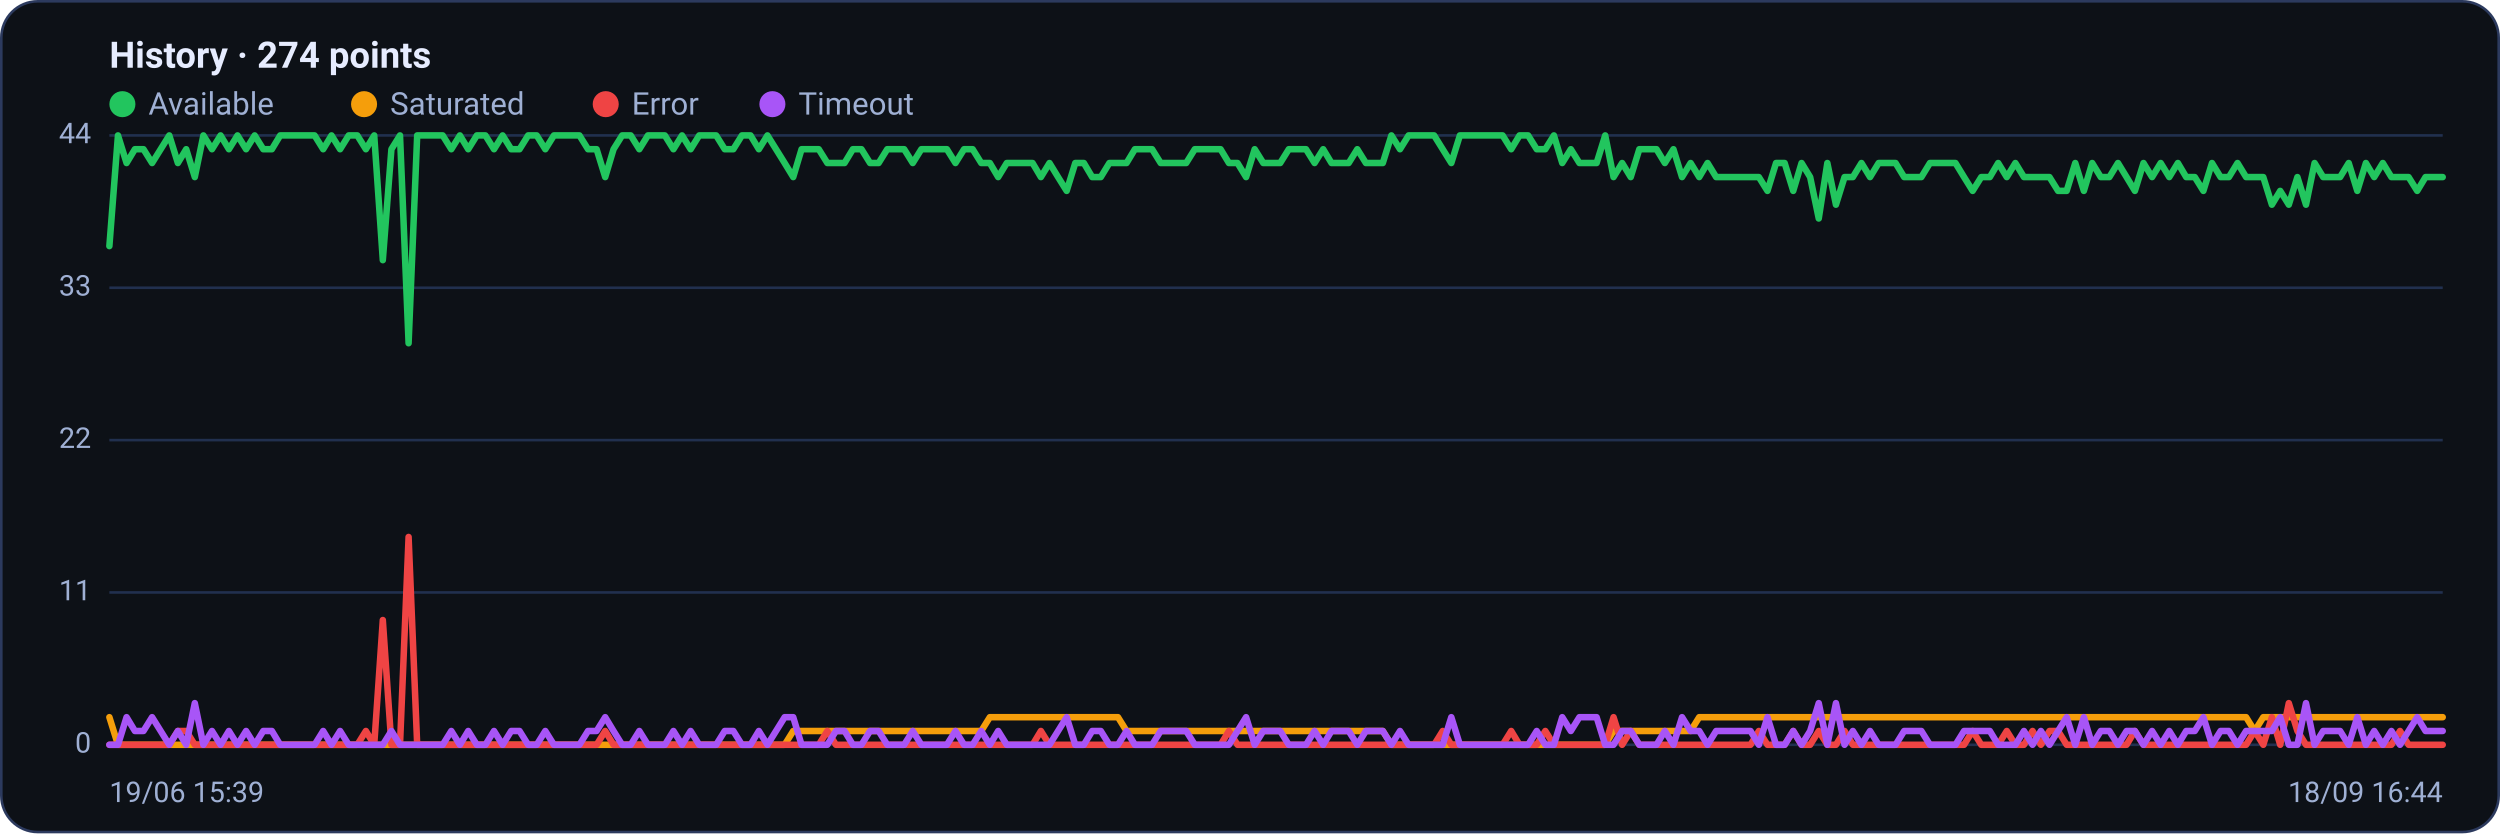
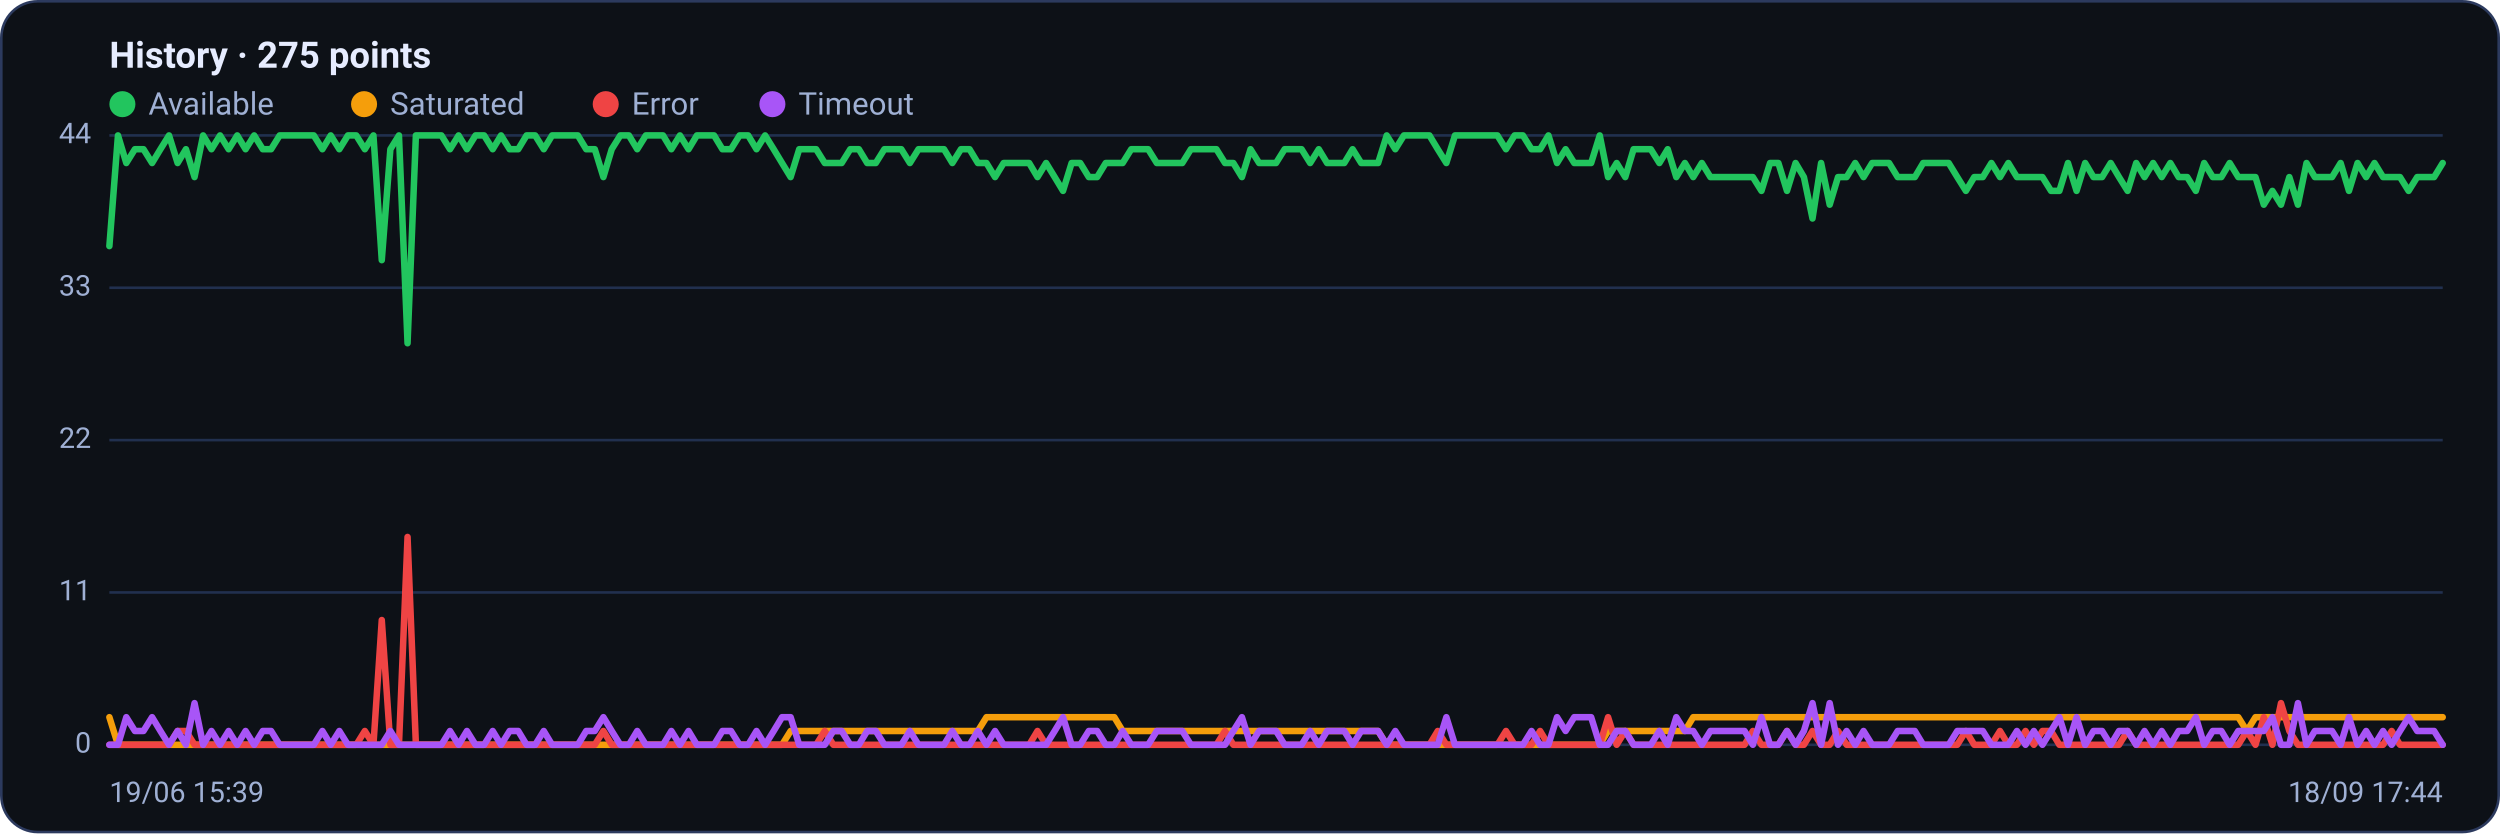
<svg xmlns="http://www.w3.org/2000/svg" viewBox="0 0 960 320" width="960" height="320" font-family="Segoe UI, system-ui, -apple-system, Roboto, Helvetica, Arial, sans-serif" role="img" aria-label="Availability history per region">
  <rect x="0.5" y="0.5" width="959" height="319" rx="14" fill="#0d1117" stroke="#2c3a5e" />
-   <text x="42" y="26" font-size="14" font-weight="600" fill="#e6ecff">History · 274 points</text>
+   <text x="42" y="26" font-size="14" font-weight="600" fill="#e6ecff">History · 275 points</text>
  <circle cx="47" cy="40" r="5" fill="#22c55e" />
  <text x="57" y="44" font-size="12" fill="#9fb0d4">Available</text>
  <circle cx="139.8" cy="40" r="5" fill="#f59e0b" />
  <text x="149.8" y="44" font-size="12" fill="#9fb0d4">Saturated</text>
  <circle cx="232.6" cy="40" r="5" fill="#ef4444" />
  <text x="242.6" y="44" font-size="12" fill="#9fb0d4">Error</text>
  <circle cx="296.6" cy="40" r="5" fill="#a855f7" />
  <text x="306.6" y="44" font-size="12" fill="#9fb0d4">Timeout</text>
  <line x1="42" y1="286.0" x2="938" y2="286.0" stroke="#21304f" stroke-width="1" />
  <text x="35" y="289.0" text-anchor="end" font-size="11" fill="#9fb0d4">0</text>
  <line x1="42" y1="227.5" x2="938" y2="227.5" stroke="#21304f" stroke-width="1" />
  <text x="35" y="230.5" text-anchor="end" font-size="11" fill="#9fb0d4">11</text>
  <line x1="42" y1="169.0" x2="938" y2="169.0" stroke="#21304f" stroke-width="1" />
  <text x="35" y="172.0" text-anchor="end" font-size="11" fill="#9fb0d4">22</text>
  <line x1="42" y1="110.5" x2="938" y2="110.5" stroke="#21304f" stroke-width="1" />
  <text x="35" y="113.5" text-anchor="end" font-size="11" fill="#9fb0d4">33</text>
  <line x1="42" y1="52.0" x2="938" y2="52.0" stroke="#21304f" stroke-width="1" />
  <text x="35" y="55.0" text-anchor="end" font-size="11" fill="#9fb0d4">44</text>
-   <polyline fill="none" stroke="#22c55e" stroke-width="2.5" stroke-linejoin="round" stroke-linecap="round" points="42.0,94.5 45.3,52.0 48.6,62.6 51.8,57.3 55.1,57.3 58.4,62.6 61.7,57.3 65.0,52.0 68.3,62.6 71.5,57.3 74.8,68.0 78.1,52.0 81.4,57.3 84.7,52.0 87.9,57.3 91.2,52.0 94.5,57.3 97.8,52.0 101.1,57.3 104.4,57.3 107.6,52.0 110.9,52.0 114.2,52.0 117.5,52.0 120.8,52.0 124.1,57.3 127.3,52.0 130.6,57.3 133.9,52.0 137.2,52.0 140.5,57.3 143.7,52.0 147.0,99.9 150.3,57.3 153.6,52.0 156.9,131.8 160.2,52.0 163.4,52.0 166.7,52.0 170.0,52.0 173.3,57.3 176.6,52.0 179.8,57.3 183.1,52.0 186.4,52.0 189.7,57.3 193.0,52.0 196.3,57.3 199.5,57.3 202.8,52.0 206.1,52.0 209.4,57.3 212.7,52.0 215.9,52.0 219.2,52.0 222.5,52.0 225.8,57.3 229.1,57.3 232.4,68.0 235.6,57.3 238.9,52.0 242.2,52.0 245.5,57.3 248.8,52.0 252.1,52.0 255.3,52.0 258.6,57.3 261.9,52.0 265.2,57.3 268.5,52.0 271.7,52.0 275.0,52.0 278.3,57.3 281.6,57.3 284.9,52.0 288.2,52.0 291.4,57.3 294.7,52.0 298.0,57.3 301.3,62.6 304.6,68.0 307.8,57.3 311.1,57.3 314.4,57.3 317.7,62.6 321.0,62.6 324.3,62.6 327.5,57.3 330.8,57.3 334.1,62.6 337.4,62.6 340.7,57.3 343.9,57.3 347.2,57.3 350.5,62.6 353.8,57.3 357.1,57.3 360.4,57.3 363.6,57.3 366.9,62.6 370.2,57.3 373.5,57.3 376.8,62.6 380.1,62.6 383.3,68.0 386.6,62.6 389.9,62.6 393.2,62.6 396.5,62.6 399.7,68.0 403.0,62.6 406.3,68.0 409.6,73.3 412.9,62.6 416.2,62.6 419.4,68.0 422.7,68.0 426.0,62.6 429.3,62.6 432.6,62.6 435.8,57.3 439.1,57.3 442.4,57.3 445.7,62.6 449.0,62.6 452.3,62.6 455.5,62.6 458.8,57.3 462.1,57.3 465.4,57.3 468.7,57.3 471.9,62.6 475.2,62.6 478.5,68.0 481.8,57.3 485.1,62.6 488.4,62.6 491.6,62.6 494.9,57.3 498.2,57.3 501.5,57.3 504.8,62.6 508.1,57.3 511.3,62.6 514.6,62.6 517.9,62.6 521.2,57.3 524.5,62.6 527.7,62.6 531.0,62.6 534.3,52.0 537.6,57.3 540.9,52.0 544.2,52.0 547.4,52.0 550.7,52.0 554.0,57.3 557.3,62.6 560.6,52.0 563.8,52.0 567.1,52.0 570.4,52.0 573.7,52.0 577.0,52.0 580.3,57.3 583.5,52.0 586.8,52.0 590.1,57.3 593.4,57.3 596.7,52.0 599.9,62.6 603.2,57.3 606.5,62.6 609.8,62.6 613.1,62.6 616.4,52.0 619.6,68.0 622.9,62.6 626.2,68.0 629.5,57.3 632.8,57.3 636.1,57.3 639.3,62.6 642.6,57.3 645.9,68.0 649.2,62.6 652.5,68.0 655.7,62.6 659.0,68.0 662.3,68.0 665.6,68.0 668.9,68.0 672.2,68.0 675.4,68.0 678.7,73.3 682.0,62.6 685.3,62.6 688.6,73.3 691.8,62.6 695.1,68.0 698.4,83.9 701.7,62.6 705.0,78.6 708.3,68.0 711.5,68.0 714.8,62.6 718.1,68.0 721.4,62.6 724.7,62.6 727.9,62.6 731.2,68.0 734.5,68.0 737.8,68.0 741.1,62.6 744.4,62.6 747.6,62.6 750.9,62.6 754.2,68.0 757.5,73.3 760.8,68.0 764.1,68.0 767.3,62.6 770.6,68.0 773.9,62.6 777.2,68.0 780.5,68.0 783.7,68.0 787.0,68.0 790.3,73.3 793.6,73.3 796.9,62.6 800.2,73.3 803.4,62.6 806.7,68.0 810.0,68.0 813.3,62.6 816.6,68.0 819.8,73.3 823.1,62.6 826.4,68.0 829.7,62.6 833.0,68.0 836.3,62.6 839.5,68.0 842.8,68.0 846.1,73.3 849.4,62.6 852.7,68.0 855.9,68.0 859.2,62.6 862.5,68.0 865.8,68.0 869.1,68.0 872.4,78.6 875.6,73.3 878.9,78.6 882.2,68.0 885.5,78.6 888.8,62.6 892.1,68.0 895.3,68.0 898.6,68.0 901.9,62.6 905.2,73.3 908.5,62.6 911.7,68.0 915.0,62.6 918.3,68.0 921.6,68.0 924.9,68.0 928.2,73.3 931.4,68.0 934.7,68.0 938.0,68.0" />
-   <polyline fill="none" stroke="#f59e0b" stroke-width="2.5" stroke-linejoin="round" stroke-linecap="round" points="42.0,275.4 45.3,286.0 48.6,286.0 51.8,286.0 55.1,286.0 58.4,286.0 61.7,286.0 65.0,286.0 68.3,286.0 71.5,286.0 74.8,286.0 78.1,286.0 81.4,286.0 84.7,286.0 87.9,286.0 91.2,286.0 94.5,286.0 97.8,286.0 101.1,286.0 104.4,286.0 107.6,286.0 110.9,286.0 114.2,286.0 117.5,286.0 120.8,286.0 124.1,286.0 127.3,286.0 130.6,286.0 133.9,286.0 137.2,286.0 140.5,286.0 143.7,286.0 147.0,286.0 150.3,286.0 153.6,286.0 156.9,286.0 160.2,286.0 163.4,286.0 166.7,286.0 170.0,286.0 173.3,286.0 176.6,286.0 179.8,286.0 183.1,286.0 186.4,286.0 189.7,286.0 193.0,286.0 196.3,286.0 199.5,286.0 202.8,286.0 206.1,286.0 209.4,286.0 212.7,286.0 215.9,286.0 219.2,286.0 222.5,286.0 225.8,286.0 229.1,286.0 232.4,286.0 235.6,286.0 238.9,286.0 242.2,286.0 245.5,286.0 248.8,286.0 252.1,286.0 255.3,286.0 258.6,286.0 261.9,286.0 265.2,286.0 268.5,286.0 271.7,286.0 275.0,286.0 278.3,286.0 281.6,286.0 284.9,286.0 288.2,286.0 291.4,286.0 294.7,286.0 298.0,286.0 301.3,286.0 304.6,280.7 307.8,280.7 311.1,280.7 314.4,280.7 317.7,280.7 321.0,280.7 324.3,280.7 327.5,280.7 330.8,280.7 334.1,280.7 337.4,280.7 340.7,280.7 343.9,280.7 347.2,280.7 350.5,280.7 353.8,280.7 357.1,280.7 360.4,280.7 363.6,280.7 366.9,280.7 370.2,280.7 373.5,280.7 376.8,280.7 380.1,275.4 383.3,275.4 386.6,275.4 389.9,275.4 393.2,275.4 396.5,275.4 399.7,275.4 403.0,275.4 406.3,275.4 409.6,275.4 412.9,275.4 416.2,275.4 419.4,275.4 422.7,275.4 426.0,275.4 429.3,275.4 432.6,280.7 435.8,280.7 439.1,280.7 442.4,280.7 445.7,280.7 449.0,280.7 452.3,280.7 455.5,280.7 458.8,280.7 462.1,280.7 465.4,280.7 468.7,280.7 471.9,280.7 475.2,280.7 478.5,280.7 481.8,280.7 485.1,280.7 488.4,280.7 491.6,280.7 494.9,280.7 498.2,280.7 501.5,280.7 504.8,280.7 508.1,280.7 511.3,280.7 514.6,280.7 517.9,280.7 521.2,280.7 524.5,280.7 527.7,280.7 531.0,280.7 534.3,286.0 537.6,286.0 540.9,286.0 544.2,286.0 547.4,286.0 550.7,286.0 554.0,286.0 557.3,286.0 560.6,286.0 563.8,286.0 567.1,286.0 570.4,286.0 573.7,286.0 577.0,286.0 580.3,286.0 583.5,286.0 586.8,286.0 590.1,286.0 593.4,286.0 596.7,286.0 599.9,286.0 603.2,286.0 606.5,286.0 609.8,286.0 613.1,286.0 616.4,286.0 619.6,280.7 622.9,280.7 626.2,280.7 629.5,280.7 632.8,280.7 636.1,280.7 639.3,280.7 642.6,280.7 645.9,280.7 649.2,280.7 652.5,275.4 655.7,275.4 659.0,275.4 662.3,275.4 665.6,275.4 668.9,275.4 672.2,275.4 675.4,275.4 678.7,275.4 682.0,275.4 685.3,275.4 688.6,275.4 691.8,275.4 695.1,275.4 698.4,275.4 701.7,275.4 705.0,275.4 708.3,275.4 711.5,275.4 714.8,275.4 718.1,275.4 721.4,275.4 724.7,275.4 727.9,275.4 731.2,275.4 734.5,275.4 737.8,275.4 741.1,275.4 744.4,275.4 747.6,275.4 750.9,275.4 754.2,275.4 757.5,275.4 760.8,275.4 764.1,275.4 767.3,275.4 770.6,275.4 773.9,275.4 777.2,275.4 780.5,275.4 783.7,275.4 787.0,275.4 790.3,275.4 793.6,275.4 796.9,275.4 800.2,275.4 803.4,275.4 806.7,275.4 810.0,275.4 813.3,275.4 816.6,275.4 819.8,275.4 823.1,275.4 826.4,275.4 829.7,275.4 833.0,275.4 836.3,275.4 839.5,275.4 842.8,275.4 846.1,275.4 849.4,275.4 852.7,275.4 855.9,275.4 859.2,275.4 862.5,275.4 865.8,280.7 869.1,275.4 872.4,275.4 875.6,275.4 878.9,275.4 882.2,275.4 885.5,275.4 888.8,275.4 892.1,275.4 895.3,275.4 898.6,275.4 901.9,275.4 905.2,275.4 908.5,275.4 911.7,275.4 915.0,275.4 918.3,275.4 921.6,275.4 924.9,275.4 928.2,275.4 931.4,275.4 934.7,275.4 938.0,275.4" />
-   <polyline fill="none" stroke="#ef4444" stroke-width="2.5" stroke-linejoin="round" stroke-linecap="round" points="42.0,286.0 45.3,286.0 48.6,286.0 51.8,286.0 55.1,286.0 58.4,286.0 61.7,286.0 65.0,286.0 68.3,280.7 71.5,280.7 74.8,286.0 78.1,286.0 81.4,286.0 84.7,286.0 87.9,286.0 91.2,286.0 94.5,286.0 97.8,286.0 101.1,286.0 104.4,286.0 107.6,286.0 110.9,286.0 114.2,286.0 117.5,286.0 120.8,286.0 124.1,286.0 127.3,286.0 130.6,286.0 133.9,286.0 137.2,286.0 140.5,280.7 143.7,286.0 147.0,238.1 150.3,286.0 153.6,286.0 156.9,206.2 160.2,286.0 163.4,286.0 166.7,286.0 170.0,286.0 173.3,286.0 176.6,286.0 179.8,286.0 183.1,286.0 186.4,286.0 189.7,286.0 193.0,286.0 196.3,286.0 199.5,286.0 202.8,286.0 206.1,286.0 209.4,286.0 212.7,286.0 215.9,286.0 219.2,286.0 222.5,286.0 225.8,286.0 229.1,286.0 232.4,280.7 235.6,286.0 238.9,286.0 242.2,286.0 245.5,286.0 248.8,286.0 252.1,286.0 255.3,286.0 258.6,286.0 261.9,286.0 265.2,286.0 268.5,286.0 271.7,286.0 275.0,286.0 278.3,286.0 281.6,286.0 284.9,286.0 288.2,286.0 291.4,286.0 294.7,286.0 298.0,286.0 301.3,286.0 304.6,286.0 307.8,286.0 311.1,286.0 314.4,286.0 317.7,280.7 321.0,286.0 324.3,286.0 327.5,286.0 330.8,286.0 334.1,286.0 337.4,286.0 340.7,286.0 343.9,286.0 347.2,286.0 350.5,286.0 353.8,286.0 357.1,286.0 360.4,286.0 363.6,286.0 366.9,286.0 370.2,286.0 373.5,286.0 376.8,286.0 380.1,286.0 383.3,286.0 386.6,286.0 389.9,286.0 393.2,286.0 396.5,286.0 399.7,280.7 403.0,286.0 406.3,286.0 409.6,286.0 412.9,286.0 416.2,286.0 419.4,286.0 422.7,286.0 426.0,286.0 429.3,286.0 432.6,286.0 435.8,286.0 439.1,286.0 442.4,286.0 445.7,286.0 449.0,286.0 452.3,286.0 455.5,286.0 458.8,286.0 462.1,286.0 465.4,286.0 468.7,286.0 471.9,280.7 475.2,286.0 478.5,286.0 481.8,286.0 485.1,286.0 488.4,286.0 491.6,286.0 494.9,286.0 498.2,286.0 501.5,286.0 504.8,286.0 508.1,286.0 511.3,286.0 514.6,286.0 517.9,286.0 521.2,286.0 524.5,286.0 527.7,286.0 531.0,286.0 534.3,286.0 537.6,286.0 540.9,286.0 544.2,286.0 547.4,286.0 550.7,286.0 554.0,280.7 557.3,286.0 560.6,286.0 563.8,286.0 567.1,286.0 570.4,286.0 573.7,286.0 577.0,286.0 580.3,280.7 583.5,286.0 586.8,286.0 590.1,286.0 593.4,280.7 596.7,286.0 599.9,286.0 603.2,286.0 606.5,286.0 609.8,286.0 613.1,286.0 616.4,286.0 619.6,275.4 622.9,286.0 626.2,280.7 629.5,286.0 632.8,286.0 636.1,286.0 639.3,286.0 642.6,286.0 645.9,286.0 649.2,286.0 652.5,286.0 655.7,286.0 659.0,286.0 662.3,286.0 665.6,286.0 668.9,286.0 672.2,286.0 675.4,280.7 678.7,286.0 682.0,286.0 685.3,286.0 688.6,280.7 691.8,286.0 695.1,286.0 698.4,280.7 701.7,286.0 705.0,286.0 708.3,280.7 711.5,286.0 714.8,286.0 718.1,286.0 721.4,286.0 724.7,286.0 727.9,286.0 731.2,286.0 734.5,286.0 737.8,286.0 741.1,286.0 744.4,286.0 747.6,286.0 750.9,286.0 754.2,286.0 757.5,280.7 760.8,286.0 764.1,286.0 767.3,286.0 770.6,280.7 773.9,286.0 777.2,286.0 780.5,280.7 783.7,286.0 787.0,280.7 790.3,280.7 793.6,286.0 796.9,286.0 800.2,286.0 803.4,286.0 806.7,286.0 810.0,286.0 813.3,286.0 816.6,286.0 819.8,280.7 823.1,286.0 826.4,286.0 829.7,286.0 833.0,286.0 836.3,286.0 839.5,286.0 842.8,286.0 846.1,286.0 849.4,286.0 852.7,286.0 855.9,286.0 859.2,286.0 862.5,286.0 865.8,280.7 869.1,286.0 872.4,275.4 875.6,286.0 878.9,270.0 882.2,280.7 885.5,286.0 888.8,286.0 892.1,286.0 895.3,286.0 898.6,286.0 901.9,286.0 905.2,286.0 908.5,286.0 911.7,286.0 915.0,286.0 918.3,286.0 921.6,280.7 924.9,286.0 928.2,286.0 931.4,286.0 934.7,286.0 938.0,286.0" />
-   <polyline fill="none" stroke="#a855f7" stroke-width="2.5" stroke-linejoin="round" stroke-linecap="round" points="42.0,286.0 45.3,286.0 48.6,275.4 51.8,280.7 55.1,280.7 58.4,275.4 61.7,280.7 65.0,286.0 68.3,280.7 71.5,286.0 74.8,270.0 78.1,286.0 81.4,280.7 84.7,286.0 87.9,280.7 91.2,286.0 94.5,280.7 97.8,286.0 101.1,280.7 104.4,280.7 107.6,286.0 110.9,286.0 114.2,286.0 117.5,286.0 120.8,286.0 124.1,280.7 127.3,286.0 130.6,280.7 133.9,286.0 137.2,286.0 140.5,286.0 143.7,286.0 147.0,286.0 150.3,280.7 153.6,286.0 156.9,286.0 160.2,286.0 163.4,286.0 166.7,286.0 170.0,286.0 173.3,280.7 176.6,286.0 179.8,280.7 183.1,286.0 186.4,286.0 189.7,280.7 193.0,286.0 196.3,280.7 199.5,280.7 202.8,286.0 206.1,286.0 209.4,280.7 212.7,286.0 215.9,286.0 219.2,286.0 222.5,286.0 225.8,280.7 229.1,280.7 232.4,275.4 235.6,280.7 238.9,286.0 242.2,286.0 245.5,280.7 248.8,286.0 252.1,286.0 255.3,286.0 258.6,280.7 261.9,286.0 265.2,280.7 268.5,286.0 271.7,286.0 275.0,286.0 278.3,280.7 281.6,280.7 284.9,286.0 288.2,286.0 291.4,280.7 294.7,286.0 298.0,280.7 301.3,275.4 304.6,275.4 307.8,286.0 311.1,286.0 314.4,286.0 317.7,286.0 321.0,280.7 324.3,280.7 327.5,286.0 330.8,286.0 334.1,280.7 337.4,280.7 340.7,286.0 343.9,286.0 347.2,286.0 350.5,280.7 353.8,286.0 357.1,286.0 360.4,286.0 363.6,286.0 366.9,280.7 370.2,286.0 373.5,286.0 376.8,280.7 380.1,286.0 383.3,280.7 386.6,286.0 389.9,286.0 393.2,286.0 396.5,286.0 399.7,286.0 403.0,286.0 406.3,280.7 409.6,275.4 412.9,286.0 416.2,286.0 419.4,280.7 422.7,280.7 426.0,286.0 429.3,286.0 432.6,280.7 435.8,286.0 439.1,286.0 442.4,286.0 445.7,280.7 449.0,280.7 452.3,280.7 455.5,280.7 458.8,286.0 462.1,286.0 465.4,286.0 468.7,286.0 471.9,286.0 475.2,280.7 478.5,275.4 481.8,286.0 485.1,280.7 488.4,280.7 491.6,280.7 494.9,286.0 498.2,286.0 501.5,286.0 504.8,280.7 508.1,286.0 511.3,280.7 514.6,280.7 517.9,280.7 521.2,286.0 524.5,280.7 527.7,280.7 531.0,280.7 534.3,286.0 537.6,280.7 540.9,286.0 544.2,286.0 547.4,286.0 550.7,286.0 554.0,286.0 557.3,275.4 560.6,286.0 563.8,286.0 567.1,286.0 570.4,286.0 573.7,286.0 577.0,286.0 580.3,286.0 583.5,286.0 586.8,286.0 590.1,280.7 593.4,286.0 596.7,286.0 599.9,275.4 603.2,280.7 606.5,275.4 609.8,275.4 613.1,275.4 616.4,286.0 619.6,286.0 622.9,280.7 626.2,280.7 629.5,286.0 632.8,286.0 636.1,286.0 639.3,280.7 642.6,286.0 645.9,275.4 649.2,280.7 652.5,280.7 655.7,286.0 659.0,280.7 662.3,280.7 665.6,280.7 668.9,280.7 672.2,280.7 675.4,286.0 678.7,275.4 682.0,286.0 685.3,286.0 688.6,280.7 691.8,286.0 695.1,280.7 698.4,270.0 701.7,286.0 705.0,270.0 708.3,286.0 711.5,280.7 714.8,286.0 718.1,280.7 721.4,286.0 724.7,286.0 727.9,286.0 731.2,280.7 734.5,280.7 737.8,280.7 741.1,286.0 744.4,286.0 747.6,286.0 750.9,286.0 754.2,280.7 757.5,280.7 760.8,280.7 764.1,280.7 767.3,286.0 770.6,286.0 773.9,286.0 777.2,280.7 780.5,286.0 783.7,280.7 787.0,286.0 790.3,280.7 793.6,275.4 796.9,286.0 800.2,275.4 803.4,286.0 806.7,280.7 810.0,280.7 813.3,286.0 816.6,280.7 819.8,280.7 823.1,286.0 826.4,280.7 829.7,286.0 833.0,280.7 836.3,286.0 839.5,280.7 842.8,280.7 846.1,275.4 849.4,286.0 852.7,280.7 855.9,280.7 859.2,286.0 862.5,280.7 865.8,280.7 869.1,280.7 872.4,280.7 875.6,275.4 878.9,286.0 882.2,286.0 885.5,270.0 888.8,286.0 892.1,280.7 895.3,280.7 898.6,280.7 901.9,286.0 905.2,275.4 908.5,286.0 911.7,280.7 915.0,286.0 918.3,280.7 921.6,286.0 924.9,280.7 928.2,275.4 931.4,280.7 934.7,280.7 938.0,280.7" />
+   <polyline fill="none" stroke="#22c55e" stroke-width="2.5" stroke-linejoin="round" stroke-linecap="round" points="42.0,94.5 45.3,52.0 48.5,62.6 51.8,57.3 55.1,57.3 58.4,62.6 61.6,57.3 64.9,52.0 68.2,62.6 71.4,57.3 74.7,68.0 78.0,52.0 81.2,57.3 84.5,52.0 87.8,57.3 91.1,52.0 94.3,57.3 97.6,52.0 100.9,57.3 104.1,57.3 107.4,52.0 110.7,52.0 113.9,52.0 117.2,52.0 120.5,52.0 123.8,57.3 127.0,52.0 130.3,57.3 133.6,52.0 136.8,52.0 140.1,57.3 143.4,52.0 146.6,99.9 149.9,57.3 153.2,52.0 156.5,131.8 159.7,52.0 163.0,52.0 166.3,52.0 169.5,52.0 172.8,57.3 176.1,52.0 179.3,57.3 182.6,52.0 185.9,52.0 189.2,57.3 192.4,52.0 195.7,57.3 199.0,57.3 202.2,52.0 205.5,52.0 208.8,57.3 212.0,52.0 215.3,52.0 218.6,52.0 221.9,52.0 225.1,57.3 228.4,57.3 231.7,68.0 234.9,57.3 238.2,52.0 241.5,52.0 244.7,57.3 248.0,52.0 251.3,52.0 254.6,52.0 257.8,57.3 261.1,52.0 264.4,57.3 267.6,52.0 270.9,52.0 274.2,52.0 277.4,57.3 280.7,57.3 284.0,52.0 287.3,52.0 290.5,57.3 293.8,52.0 297.1,57.3 300.3,62.6 303.6,68.0 306.9,57.3 310.1,57.3 313.4,57.3 316.7,62.6 320.0,62.6 323.2,62.6 326.5,57.3 329.8,57.3 333.0,62.6 336.3,62.6 339.6,57.3 342.8,57.3 346.1,57.3 349.4,62.6 352.7,57.3 355.9,57.3 359.2,57.3 362.5,57.3 365.7,62.6 369.0,57.3 372.3,57.3 375.5,62.6 378.8,62.6 382.1,68.0 385.4,62.6 388.6,62.6 391.9,62.6 395.2,62.6 398.4,68.0 401.7,62.6 405.0,68.0 408.2,73.3 411.5,62.6 414.8,62.6 418.1,68.0 421.3,68.0 424.6,62.6 427.9,62.6 431.1,62.6 434.4,57.3 437.7,57.3 440.9,57.3 444.2,62.6 447.5,62.6 450.8,62.6 454.0,62.6 457.3,57.3 460.6,57.3 463.8,57.3 467.1,57.3 470.4,62.6 473.6,62.6 476.9,68.0 480.2,57.3 483.5,62.6 486.7,62.6 490.0,62.6 493.3,57.3 496.5,57.3 499.8,57.3 503.1,62.6 506.4,57.3 509.6,62.6 512.9,62.6 516.2,62.6 519.4,57.3 522.7,62.6 526.0,62.6 529.2,62.6 532.5,52.0 535.8,57.3 539.1,52.0 542.3,52.0 545.6,52.0 548.9,52.0 552.1,57.3 555.4,62.6 558.7,52.0 561.9,52.0 565.2,52.0 568.5,52.0 571.8,52.0 575.0,52.0 578.3,57.3 581.6,52.0 584.8,52.0 588.1,57.3 591.4,57.3 594.6,52.0 597.9,62.6 601.2,57.3 604.5,62.6 607.7,62.6 611.0,62.6 614.3,52.0 617.5,68.0 620.8,62.6 624.1,68.0 627.3,57.3 630.6,57.3 633.9,57.3 637.2,62.6 640.4,57.3 643.7,68.0 647.0,62.6 650.2,68.0 653.5,62.6 656.8,68.0 660.0,68.0 663.3,68.0 666.6,68.0 669.9,68.0 673.1,68.0 676.4,73.3 679.7,62.6 682.9,62.6 686.2,73.3 689.5,62.6 692.7,68.0 696.0,83.9 699.3,62.6 702.6,78.6 705.8,68.0 709.1,68.0 712.4,62.6 715.6,68.0 718.9,62.6 722.2,62.6 725.4,62.6 728.7,68.0 732.0,68.0 735.3,68.0 738.5,62.6 741.8,62.6 745.1,62.6 748.3,62.6 751.6,68.0 754.9,73.3 758.1,68.0 761.4,68.0 764.7,62.6 768.0,68.0 771.2,62.6 774.5,68.0 777.8,68.0 781.0,68.0 784.3,68.0 787.6,73.3 790.8,73.3 794.1,62.6 797.4,73.3 800.7,62.6 803.9,68.0 807.2,68.0 810.5,62.6 813.7,68.0 817.0,73.3 820.3,62.6 823.5,68.0 826.8,62.6 830.1,68.0 833.4,62.6 836.6,68.0 839.9,68.0 843.2,73.3 846.4,62.6 849.7,68.0 853.0,68.0 856.2,62.6 859.5,68.0 862.8,68.0 866.1,68.0 869.3,78.6 872.6,73.3 875.9,78.6 879.1,68.0 882.4,78.6 885.7,62.6 888.9,68.0 892.2,68.0 895.5,68.0 898.8,62.6 902.0,73.3 905.3,62.6 908.6,68.0 911.8,62.6 915.1,68.0 918.4,68.0 921.6,68.0 924.9,73.3 928.2,68.0 931.5,68.0 934.7,68.0 938.0,62.6" />
+   <polyline fill="none" stroke="#f59e0b" stroke-width="2.5" stroke-linejoin="round" stroke-linecap="round" points="42.0,275.4 45.3,286.0 48.5,286.0 51.8,286.0 55.1,286.0 58.4,286.0 61.6,286.0 64.9,286.0 68.2,286.0 71.4,286.0 74.7,286.0 78.0,286.0 81.2,286.0 84.5,286.0 87.8,286.0 91.1,286.0 94.3,286.0 97.6,286.0 100.9,286.0 104.1,286.0 107.4,286.0 110.7,286.0 113.9,286.0 117.2,286.0 120.5,286.0 123.8,286.0 127.0,286.0 130.3,286.0 133.6,286.0 136.8,286.0 140.1,286.0 143.4,286.0 146.6,286.0 149.9,286.0 153.2,286.0 156.5,286.0 159.7,286.0 163.0,286.0 166.3,286.0 169.5,286.0 172.8,286.0 176.1,286.0 179.3,286.0 182.6,286.0 185.9,286.0 189.2,286.0 192.4,286.0 195.7,286.0 199.0,286.0 202.2,286.0 205.5,286.0 208.8,286.0 212.0,286.0 215.3,286.0 218.6,286.0 221.9,286.0 225.1,286.0 228.4,286.0 231.7,286.0 234.9,286.0 238.2,286.0 241.5,286.0 244.7,286.0 248.0,286.0 251.3,286.0 254.6,286.0 257.8,286.0 261.1,286.0 264.4,286.0 267.6,286.0 270.9,286.0 274.2,286.0 277.4,286.0 280.7,286.0 284.0,286.0 287.3,286.0 290.5,286.0 293.8,286.0 297.1,286.0 300.3,286.0 303.6,280.7 306.9,280.7 310.1,280.7 313.4,280.7 316.7,280.7 320.0,280.7 323.2,280.7 326.5,280.7 329.8,280.7 333.0,280.7 336.3,280.7 339.6,280.7 342.8,280.7 346.1,280.7 349.4,280.7 352.7,280.7 355.9,280.7 359.2,280.7 362.5,280.7 365.7,280.7 369.0,280.7 372.3,280.7 375.5,280.7 378.8,275.4 382.1,275.4 385.4,275.4 388.6,275.4 391.9,275.4 395.2,275.4 398.4,275.4 401.7,275.4 405.0,275.4 408.2,275.4 411.5,275.4 414.8,275.4 418.1,275.4 421.3,275.4 424.6,275.4 427.9,275.4 431.1,280.7 434.4,280.7 437.7,280.7 440.9,280.7 444.2,280.7 447.5,280.7 450.8,280.7 454.0,280.7 457.3,280.7 460.6,280.7 463.8,280.7 467.1,280.7 470.4,280.7 473.6,280.7 476.9,280.7 480.2,280.7 483.5,280.7 486.7,280.7 490.0,280.7 493.3,280.7 496.5,280.7 499.8,280.7 503.1,280.7 506.4,280.7 509.6,280.7 512.9,280.7 516.2,280.7 519.4,280.7 522.7,280.7 526.0,280.7 529.2,280.7 532.5,286.0 535.8,286.0 539.1,286.0 542.3,286.0 545.6,286.0 548.9,286.0 552.1,286.0 555.4,286.0 558.7,286.0 561.9,286.0 565.2,286.0 568.5,286.0 571.8,286.0 575.0,286.0 578.3,286.0 581.6,286.0 584.8,286.0 588.1,286.0 591.4,286.0 594.6,286.0 597.9,286.0 601.2,286.0 604.5,286.0 607.7,286.0 611.0,286.0 614.3,286.0 617.5,280.7 620.8,280.7 624.1,280.7 627.3,280.7 630.6,280.7 633.9,280.7 637.2,280.7 640.4,280.7 643.7,280.7 647.0,280.7 650.2,275.4 653.5,275.4 656.8,275.4 660.0,275.4 663.3,275.4 666.6,275.4 669.9,275.4 673.1,275.4 676.4,275.4 679.7,275.4 682.9,275.4 686.2,275.4 689.5,275.4 692.7,275.4 696.0,275.4 699.3,275.4 702.6,275.4 705.8,275.4 709.1,275.4 712.4,275.4 715.6,275.4 718.9,275.4 722.2,275.4 725.4,275.4 728.7,275.4 732.0,275.4 735.3,275.4 738.5,275.4 741.8,275.4 745.1,275.4 748.3,275.4 751.6,275.4 754.9,275.4 758.1,275.4 761.4,275.4 764.7,275.4 768.0,275.4 771.2,275.4 774.5,275.4 777.8,275.4 781.0,275.4 784.3,275.4 787.6,275.4 790.8,275.4 794.1,275.4 797.4,275.4 800.7,275.4 803.9,275.4 807.2,275.4 810.5,275.4 813.7,275.4 817.0,275.4 820.3,275.4 823.5,275.4 826.8,275.4 830.1,275.4 833.4,275.4 836.6,275.4 839.9,275.4 843.2,275.4 846.4,275.4 849.7,275.4 853.0,275.4 856.2,275.4 859.5,275.4 862.8,280.7 866.1,275.4 869.3,275.4 872.6,275.4 875.9,275.4 879.1,275.4 882.4,275.4 885.7,275.4 888.9,275.4 892.2,275.4 895.5,275.4 898.8,275.4 902.0,275.4 905.3,275.4 908.6,275.4 911.8,275.4 915.1,275.4 918.4,275.4 921.6,275.4 924.9,275.4 928.2,275.4 931.5,275.4 934.7,275.4 938.0,275.4" />
+   <polyline fill="none" stroke="#ef4444" stroke-width="2.5" stroke-linejoin="round" stroke-linecap="round" points="42.0,286.0 45.3,286.0 48.5,286.0 51.8,286.0 55.1,286.0 58.4,286.0 61.6,286.0 64.9,286.0 68.2,280.7 71.4,280.7 74.7,286.0 78.0,286.0 81.2,286.0 84.5,286.0 87.8,286.0 91.1,286.0 94.3,286.0 97.6,286.0 100.9,286.0 104.1,286.0 107.4,286.0 110.7,286.0 113.9,286.0 117.2,286.0 120.5,286.0 123.8,286.0 127.0,286.0 130.3,286.0 133.6,286.0 136.8,286.0 140.1,280.7 143.4,286.0 146.6,238.1 149.9,286.0 153.2,286.0 156.5,206.2 159.7,286.0 163.0,286.0 166.3,286.0 169.5,286.0 172.8,286.0 176.1,286.0 179.3,286.0 182.6,286.0 185.9,286.0 189.2,286.0 192.4,286.0 195.7,286.0 199.0,286.0 202.2,286.0 205.5,286.0 208.8,286.0 212.0,286.0 215.3,286.0 218.6,286.0 221.9,286.0 225.1,286.0 228.4,286.0 231.7,280.7 234.9,286.0 238.2,286.0 241.5,286.0 244.7,286.0 248.0,286.0 251.3,286.0 254.6,286.0 257.8,286.0 261.1,286.0 264.4,286.0 267.6,286.0 270.9,286.0 274.2,286.0 277.4,286.0 280.7,286.0 284.0,286.0 287.3,286.0 290.5,286.0 293.8,286.0 297.1,286.0 300.3,286.0 303.6,286.0 306.9,286.0 310.1,286.0 313.4,286.0 316.7,280.7 320.0,286.0 323.2,286.0 326.5,286.0 329.8,286.0 333.0,286.0 336.3,286.0 339.6,286.0 342.8,286.0 346.1,286.0 349.4,286.0 352.7,286.0 355.9,286.0 359.2,286.0 362.5,286.0 365.7,286.0 369.0,286.0 372.3,286.0 375.5,286.0 378.8,286.0 382.1,286.0 385.4,286.0 388.6,286.0 391.9,286.0 395.2,286.0 398.4,280.7 401.7,286.0 405.0,286.0 408.2,286.0 411.5,286.0 414.8,286.0 418.1,286.0 421.3,286.0 424.6,286.0 427.9,286.0 431.1,286.0 434.4,286.0 437.7,286.0 440.9,286.0 444.2,286.0 447.5,286.0 450.8,286.0 454.0,286.0 457.3,286.0 460.6,286.0 463.8,286.0 467.1,286.0 470.4,280.7 473.6,286.0 476.9,286.0 480.2,286.0 483.5,286.0 486.7,286.0 490.0,286.0 493.3,286.0 496.5,286.0 499.8,286.0 503.1,286.0 506.4,286.0 509.6,286.0 512.9,286.0 516.2,286.0 519.4,286.0 522.7,286.0 526.0,286.0 529.2,286.0 532.5,286.0 535.8,286.0 539.1,286.0 542.3,286.0 545.6,286.0 548.9,286.0 552.1,280.7 555.4,286.0 558.7,286.0 561.9,286.0 565.2,286.0 568.5,286.0 571.8,286.0 575.0,286.0 578.3,280.7 581.6,286.0 584.8,286.0 588.1,286.0 591.4,280.7 594.6,286.0 597.9,286.0 601.2,286.0 604.5,286.0 607.7,286.0 611.0,286.0 614.3,286.0 617.5,275.4 620.8,286.0 624.1,280.7 627.3,286.0 630.6,286.0 633.9,286.0 637.2,286.0 640.4,286.0 643.7,286.0 647.0,286.0 650.2,286.0 653.5,286.0 656.8,286.0 660.0,286.0 663.3,286.0 666.6,286.0 669.9,286.0 673.1,280.7 676.4,286.0 679.7,286.0 682.9,286.0 686.2,280.7 689.5,286.0 692.7,286.0 696.0,280.7 699.3,286.0 702.6,286.0 705.8,280.7 709.1,286.0 712.4,286.0 715.6,286.0 718.9,286.0 722.2,286.0 725.4,286.0 728.7,286.0 732.0,286.0 735.3,286.0 738.5,286.0 741.8,286.0 745.1,286.0 748.3,286.0 751.6,286.0 754.9,280.7 758.1,286.0 761.4,286.0 764.7,286.0 768.0,280.7 771.2,286.0 774.5,286.0 777.8,280.7 781.0,286.0 784.3,280.7 787.6,280.7 790.8,286.0 794.1,286.0 797.4,286.0 800.7,286.0 803.9,286.0 807.2,286.0 810.5,286.0 813.7,286.0 817.0,280.7 820.3,286.0 823.5,286.0 826.8,286.0 830.1,286.0 833.4,286.0 836.6,286.0 839.9,286.0 843.2,286.0 846.4,286.0 849.7,286.0 853.0,286.0 856.2,286.0 859.5,286.0 862.8,280.7 866.1,286.0 869.3,275.4 872.6,286.0 875.9,270.0 879.1,280.7 882.4,286.0 885.7,286.0 888.9,286.0 892.2,286.0 895.5,286.0 898.8,286.0 902.0,286.0 905.3,286.0 908.6,286.0 911.8,286.0 915.1,286.0 918.4,280.7 921.6,286.0 924.9,286.0 928.2,286.0 931.5,286.0 934.7,286.0 938.0,286.0" />
+   <polyline fill="none" stroke="#a855f7" stroke-width="2.5" stroke-linejoin="round" stroke-linecap="round" points="42.0,286.0 45.3,286.0 48.5,275.4 51.8,280.7 55.1,280.7 58.4,275.4 61.6,280.7 64.9,286.0 68.2,280.7 71.4,286.0 74.7,270.0 78.0,286.0 81.2,280.7 84.5,286.0 87.8,280.7 91.1,286.0 94.3,280.7 97.6,286.0 100.9,280.7 104.1,280.7 107.4,286.0 110.7,286.0 113.9,286.0 117.2,286.0 120.5,286.0 123.8,280.7 127.0,286.0 130.3,280.7 133.6,286.0 136.8,286.0 140.1,286.0 143.4,286.0 146.6,286.0 149.9,280.7 153.2,286.0 156.5,286.0 159.7,286.0 163.0,286.0 166.3,286.0 169.5,286.0 172.8,280.7 176.1,286.0 179.3,280.7 182.6,286.0 185.9,286.0 189.2,280.7 192.4,286.0 195.7,280.7 199.0,280.7 202.2,286.0 205.5,286.0 208.8,280.7 212.0,286.0 215.3,286.0 218.6,286.0 221.9,286.0 225.1,280.7 228.4,280.7 231.7,275.4 234.9,280.7 238.2,286.0 241.5,286.0 244.7,280.7 248.0,286.0 251.3,286.0 254.6,286.0 257.8,280.7 261.1,286.0 264.4,280.7 267.6,286.0 270.9,286.0 274.2,286.0 277.4,280.7 280.7,280.7 284.0,286.0 287.3,286.0 290.5,280.7 293.8,286.0 297.1,280.7 300.3,275.4 303.6,275.4 306.9,286.0 310.1,286.0 313.4,286.0 316.7,286.0 320.0,280.7 323.2,280.7 326.5,286.0 329.8,286.0 333.0,280.7 336.3,280.7 339.6,286.0 342.8,286.0 346.1,286.0 349.4,280.7 352.7,286.0 355.9,286.0 359.2,286.0 362.5,286.0 365.7,280.7 369.0,286.0 372.3,286.0 375.5,280.7 378.8,286.0 382.1,280.7 385.4,286.0 388.6,286.0 391.9,286.0 395.2,286.0 398.4,286.0 401.7,286.0 405.0,280.7 408.2,275.4 411.5,286.0 414.8,286.0 418.1,280.7 421.3,280.7 424.6,286.0 427.9,286.0 431.1,280.7 434.4,286.0 437.7,286.0 440.9,286.0 444.2,280.7 447.5,280.7 450.8,280.7 454.0,280.7 457.3,286.0 460.6,286.0 463.8,286.0 467.1,286.0 470.4,286.0 473.6,280.7 476.9,275.4 480.2,286.0 483.5,280.7 486.7,280.7 490.0,280.7 493.3,286.0 496.5,286.0 499.8,286.0 503.1,280.7 506.4,286.0 509.6,280.7 512.9,280.7 516.2,280.7 519.4,286.0 522.7,280.7 526.0,280.7 529.2,280.7 532.5,286.0 535.8,280.7 539.1,286.0 542.3,286.0 545.6,286.0 548.9,286.0 552.1,286.0 555.4,275.4 558.7,286.0 561.9,286.0 565.2,286.0 568.5,286.0 571.8,286.0 575.0,286.0 578.3,286.0 581.6,286.0 584.8,286.0 588.1,280.7 591.4,286.0 594.6,286.0 597.9,275.4 601.2,280.7 604.5,275.4 607.7,275.4 611.0,275.4 614.3,286.0 617.5,286.0 620.8,280.7 624.1,280.7 627.3,286.0 630.6,286.0 633.9,286.0 637.2,280.7 640.4,286.0 643.7,275.4 647.0,280.7 650.2,280.7 653.5,286.0 656.8,280.7 660.0,280.7 663.3,280.7 666.6,280.7 669.9,280.7 673.1,286.0 676.4,275.4 679.7,286.0 682.9,286.0 686.2,280.7 689.5,286.0 692.7,280.7 696.0,270.0 699.3,286.0 702.6,270.0 705.8,286.0 709.1,280.7 712.4,286.0 715.6,280.7 718.9,286.0 722.2,286.0 725.4,286.0 728.7,280.7 732.0,280.7 735.3,280.7 738.5,286.0 741.8,286.0 745.1,286.0 748.3,286.0 751.6,280.7 754.9,280.7 758.1,280.7 761.4,280.7 764.7,286.0 768.0,286.0 771.2,286.0 774.5,280.7 777.8,286.0 781.0,280.7 784.3,286.0 787.6,280.7 790.8,275.4 794.1,286.0 797.4,275.4 800.7,286.0 803.9,280.7 807.2,280.7 810.5,286.0 813.7,280.7 817.0,280.7 820.3,286.0 823.5,280.7 826.8,286.0 830.1,280.7 833.4,286.0 836.6,280.7 839.9,280.7 843.2,275.4 846.4,286.0 849.7,280.7 853.0,280.7 856.2,286.0 859.5,280.7 862.8,280.7 866.1,280.7 869.3,280.7 872.6,275.4 875.9,286.0 879.1,286.0 882.4,270.0 885.7,286.0 888.9,280.7 892.2,280.7 895.5,280.7 898.8,286.0 902.0,275.4 905.3,286.0 908.6,280.7 911.8,286.0 915.1,280.7 918.4,286.0 921.6,280.7 924.9,275.4 928.2,280.7 931.5,280.7 934.7,280.7 938.0,286.0" />
  <text x="42" y="308" font-size="11" fill="#9fb0d4">19/06 15:39</text>
-   <text x="938" y="308" text-anchor="end" font-size="11" fill="#9fb0d4">18/09 16:44</text>
+   <text x="938" y="308" text-anchor="end" font-size="11" fill="#9fb0d4">18/09 17:44</text>
</svg>
